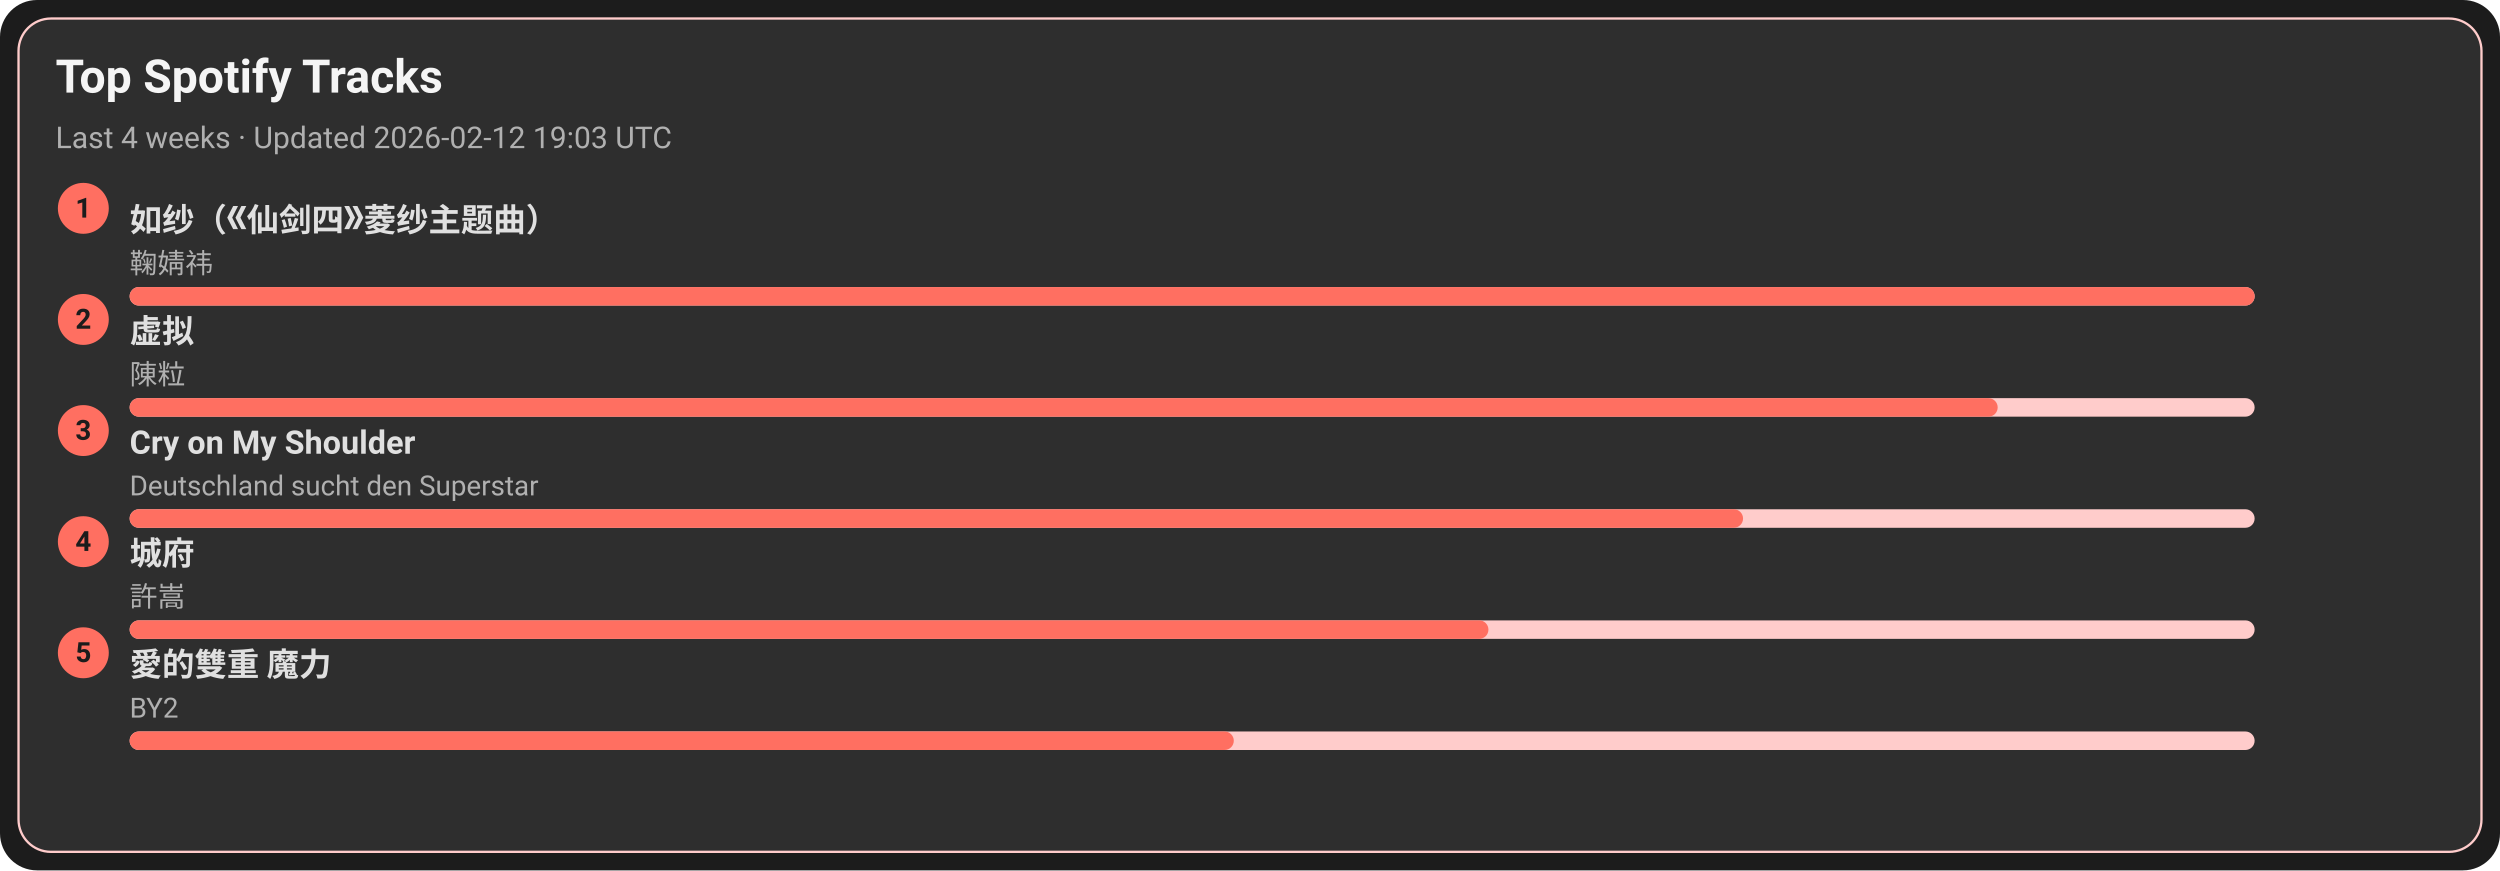
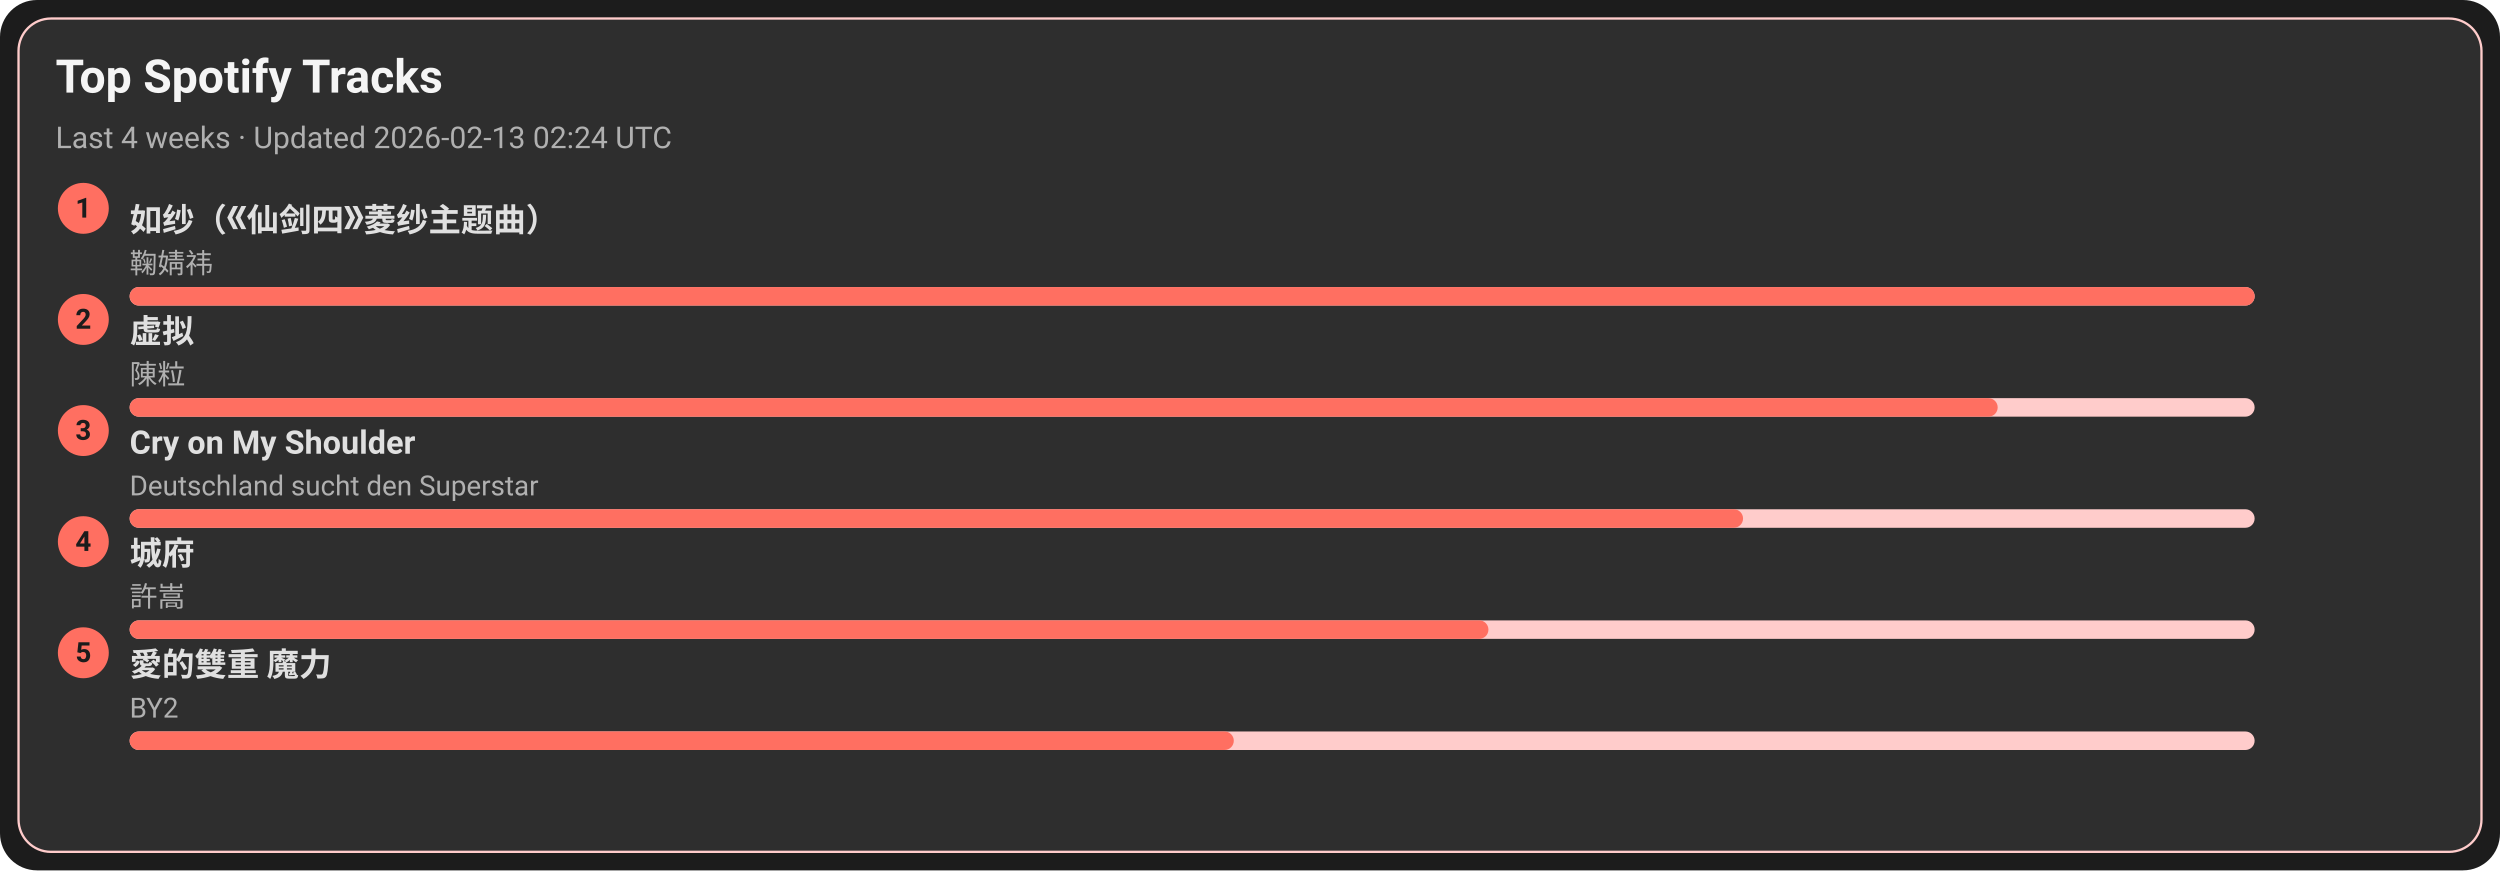
<svg xmlns="http://www.w3.org/2000/svg" width="1080" height="376" viewBox="0 0 1080 376">
  <style>text{font-family:-apple-system,BlinkMacSystemFont,Segoe UI,Roboto,Ubuntu,Helvetica Neue,Arial,Noto Sans,sans-serif}</style>
  <rect width="1080" height="376" rx="16" fill="#1c1c1c" />
  <rect x="8" y="8" width="1064" height="360" rx="14" fill="#2e2e2e" stroke="#ffcccb" />
  <text x="24" y="40" font-size="20" fill="#f5f5f5" font-weight="600">Top Spotify Tracks</text>
-   <text x="24" y="64" font-size="13" fill="#b0b0b0">Last 4 weeks · Updated 2026-02-12 19:03 UTC</text>
+   <text x="24" y="64" font-size="13" fill="#b0b0b0">Last 4 weeks · Updated 2026-02-13 02:24 UTC</text>
  <circle cx="36" cy="90" r="11" fill="#ff6f61" />
  <text x="36" y="94" text-anchor="middle" font-size="12" fill="#1c1c1c" font-weight="700">1</text>
  <a href="https://open.spotify.com/track/69FUNgvEVkNbHq43lgvdme" target="_blank" rel="noopener noreferrer">
    <text x="56" y="100" font-size="14" fill="#e0e0e0" font-weight="600">如纱（《仙剑四》菱纱主题曲）</text>
  </a>
  <text x="56" y="118" font-size="12" fill="#b0b0b0">鞠婧祎</text>
  <rect x="56" y="124" width="918" height="8" rx="4" fill="#ffcccb" />
  <rect x="56" y="124" width="918" height="8" rx="4" fill="#ff6f61" />
  <circle cx="36" cy="138" r="11" fill="#ff6f61" />
  <text x="36" y="142" text-anchor="middle" font-size="12" fill="#1c1c1c" font-weight="700">2</text>
  <a href="https://open.spotify.com/track/5l9sg05BhpfsdLfRvjGsAf" target="_blank" rel="noopener noreferrer">
    <text x="56" y="148" font-size="14" fill="#e0e0e0" font-weight="600">虚拟</text>
  </a>
  <text x="56" y="166" font-size="12" fill="#b0b0b0">陳粒</text>
  <rect x="56" y="172" width="918" height="8" rx="4" fill="#ffcccb" />
  <rect x="56" y="172" width="807" height="8" rx="4" fill="#ff6f61" />
  <circle cx="36" cy="186" r="11" fill="#ff6f61" />
  <text x="36" y="190" text-anchor="middle" font-size="12" fill="#1c1c1c" font-weight="700">3</text>
  <a href="https://open.spotify.com/track/6usmG2MoD0C0Lc2pNgCVWV" target="_blank" rel="noopener noreferrer">
    <text x="56" y="196" font-size="14" fill="#e0e0e0" font-weight="600">Cry on My Shoulder</text>
  </a>
  <text x="56" y="214" font-size="12" fill="#b0b0b0">Deutschland sucht den Superstar</text>
  <rect x="56" y="220" width="918" height="8" rx="4" fill="#ffcccb" />
  <rect x="56" y="220" width="697" height="8" rx="4" fill="#ff6f61" />
  <circle cx="36" cy="234" r="11" fill="#ff6f61" />
  <text x="36" y="238" text-anchor="middle" font-size="12" fill="#1c1c1c" font-weight="700">4</text>
  <a href="https://open.spotify.com/track/4AmlSf7hye0QVpnHCcEoEw" target="_blank" rel="noopener noreferrer">
    <text x="56" y="244" font-size="14" fill="#e0e0e0" font-weight="600">城府</text>
  </a>
  <text x="56" y="262" font-size="12" fill="#b0b0b0">許嵩</text>
  <rect x="56" y="268" width="918" height="8" rx="4" fill="#ffcccb" />
  <rect x="56" y="268" width="587" height="8" rx="4" fill="#ff6f61" />
  <circle cx="36" cy="282" r="11" fill="#ff6f61" />
  <text x="36" y="286" text-anchor="middle" font-size="12" fill="#1c1c1c" font-weight="700">5</text>
  <a href="https://open.spotify.com/track/0yYmS4k3R0TTdDhvOBxRVp" target="_blank" rel="noopener noreferrer">
    <text x="56" y="292" font-size="14" fill="#e0e0e0" font-weight="600">愛的雙重 魔力</text>
  </a>
  <text x="56" y="310" font-size="12" fill="#b0b0b0">BY2</text>
  <rect x="56" y="316" width="918" height="8" rx="4" fill="#ffcccb" />
  <rect x="56" y="316" width="477" height="8" rx="4" fill="#ff6f61" />
</svg>
